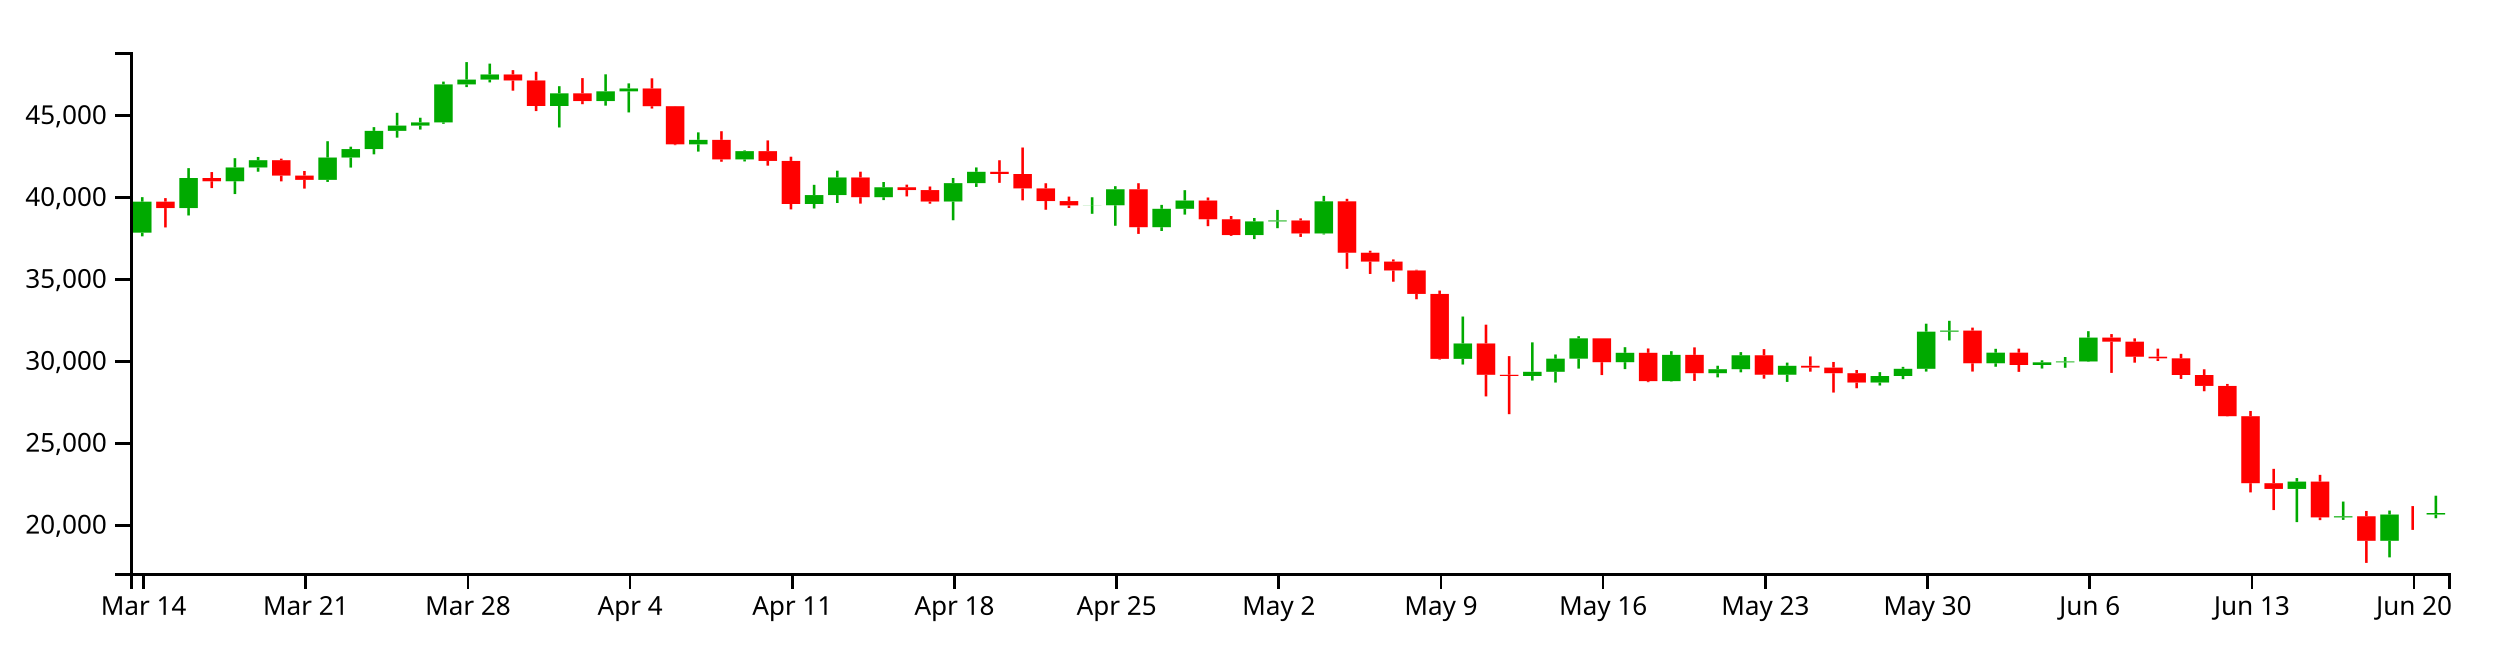
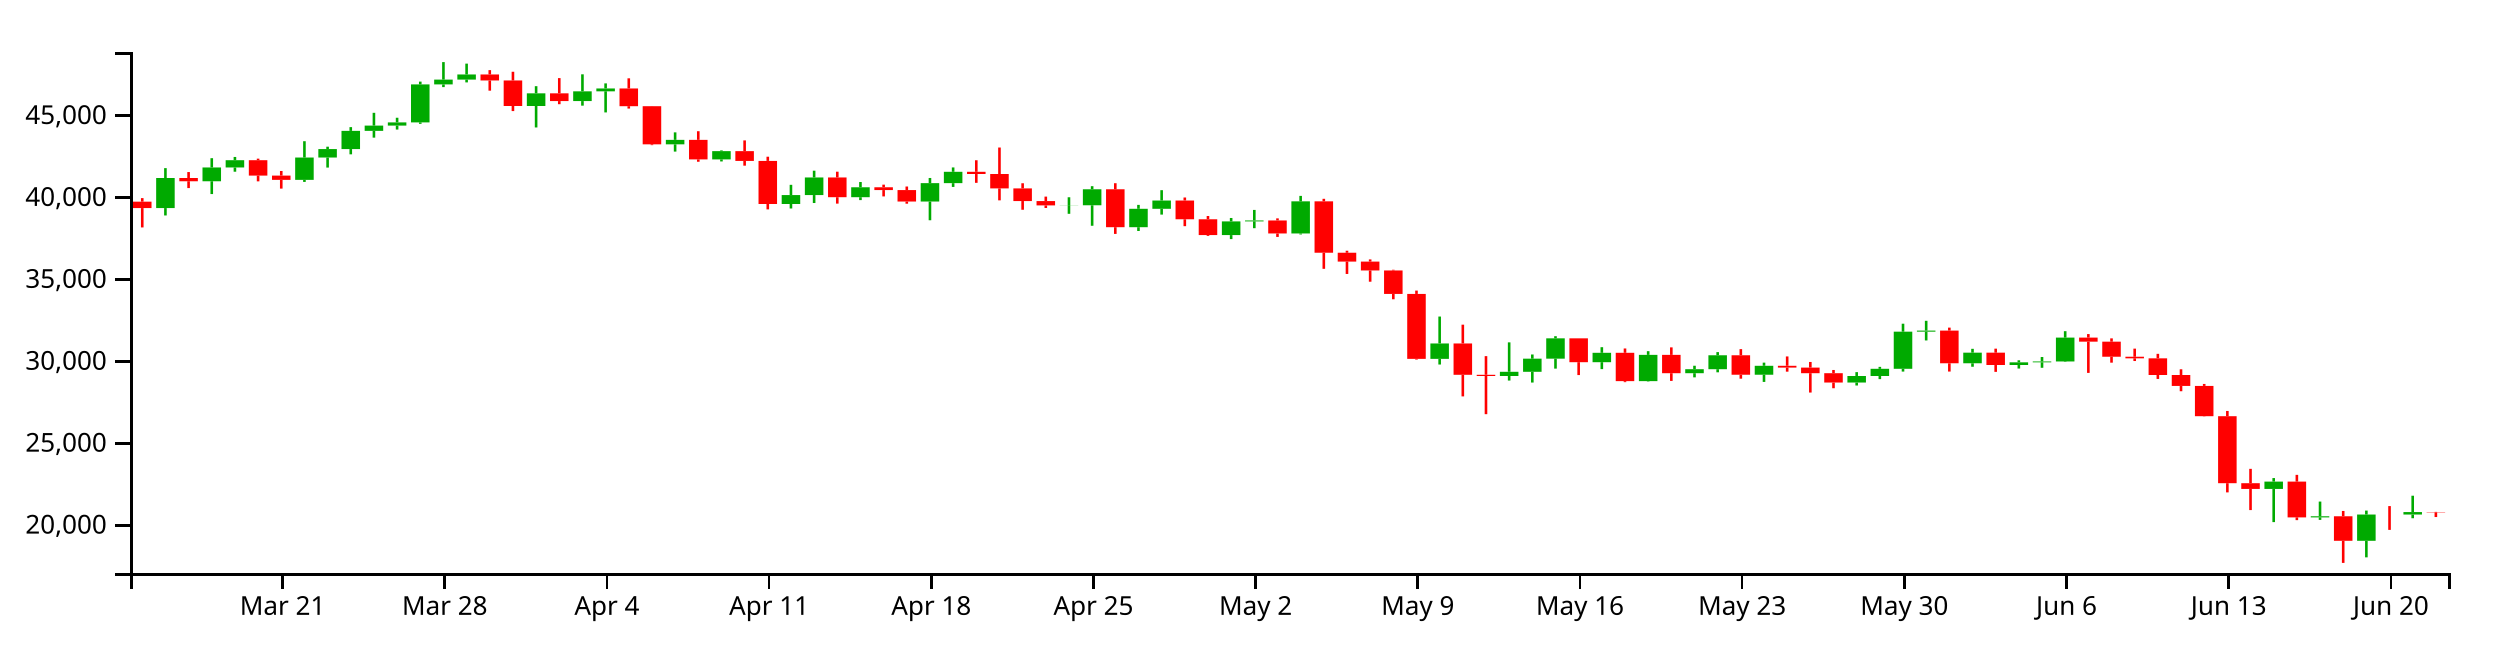
<svg xmlns="http://www.w3.org/2000/svg" version="1.1" width="960" height="250">
  <g transform="translate(50,20)">
    <style>.axis path,.axis line{fill:none;stroke:#000;shape-rendering:crispEdges;}path.candle{stroke:#000000;}path.candle.body{stroke-width:0;}path.candle.up{fill:#00AA00;stroke:#00AA00;}path.candle.down{fill:#FF0000;stroke:#FF0000;}</style>
    <g class="candlestick">
      <g class="data">
-         <path class="candle body up" d="M 1.068 69.353 l 7.117 0 L 8.185 57.437 l -7.117 0 L 1.068 69.353 M 18.86 59.897 l 7.117 0 L 25.978 48.362 l -7.117 0 L 18.86 59.897 M 36.653 49.595 l 7.117 0 L 43.77 44.313 l -7.117 0 L 36.653 49.595 M 45.55 44.313 l 7.117 0 L 52.667 41.522 l -7.117 0 L 45.55 44.313 M 72.239 49.064 l 7.117 0 L 79.356 40.497 l -7.117 0 L 72.239 49.064 M 81.136 40.497 l 7.117 0 L 88.253 37.234 l -7.117 0 L 81.136 40.497 M 90.032 37.234 l 7.117 0 L 97.149 30.259 l -7.117 0 L 90.032 37.234 M 98.928 30.259 l 7.117 0 L 106.046 28.235 l -7.117 0 L 98.928 30.259 M 107.825 28.235 l 7.117 0 L 114.942 26.989 l -7.117 0 L 107.825 28.235 M 116.721 26.989 l 7.117 0 L 123.838 12.415 l -7.117 0 L 116.721 26.989 M 125.618 12.415 l 7.117 0 L 132.735 10.563 l -7.117 0 L 125.618 12.415 M 134.514 10.563 l 7.117 0 L 141.631 8.596 l -7.117 0 L 134.514 10.563 M 161.204 20.703 l 7.117 0 L 168.321 15.839 l -7.117 0 L 161.204 20.703 M 178.996 18.812 l 7.117 0 L 186.114 15.06 l -7.117 0 L 178.996 18.812 M 187.893 15.06 l 7.117 0 L 195.01 13.971 l -7.117 0 L 187.893 15.06 M 214.582 35.424 l 7.117 0 L 221.699 33.702 l -7.117 0 L 214.582 35.424 M 232.375 41.202 l 7.117 0 L 239.492 38.044 l -7.117 0 L 232.375 41.202 M 259.064 58.324 l 7.117 0 L 266.182 54.898 l -7.117 0 L 259.064 58.324 M 267.961 54.898 l 7.117 0 L 275.078 48.149 l -7.117 0 L 267.961 54.898 M 285.754 55.732 l 7.117 0 L 292.871 51.898 l -7.117 0 L 285.754 55.732 M 312.443 57.395 l 7.117 0 L 319.56 50.33 l -7.117 0 L 312.443 57.395 M 321.339 50.33 l 7.117 0 L 328.457 45.976 l -7.117 0 L 321.339 50.33 M 365.822 58.883 l 7.117 0 L 372.939 58.829 l -7.117 0 L 365.822 58.883 M 374.718 58.829 l 7.117 0 L 381.835 52.689 l -7.117 0 L 374.718 58.829 M 392.511 67.244 l 7.117 0 L 399.628 60.178 l -7.117 0 L 392.511 67.244 M 401.407 60.178 l 7.117 0 L 408.525 56.993 l -7.117 0 L 401.407 60.178 M 428.097 70.275 l 7.117 0 L 435.214 65.006 l -7.117 0 L 428.097 70.275 M 436.993 65.006 l 7.117 0 L 444.11 64.648 l -7.117 0 L 436.993 65.006 M 454.786 69.657 l 7.117 0 L 461.903 57.32 l -7.117 0 L 454.786 69.657 M 508.165 117.815 l 7.117 0 L 515.282 111.883 l -7.117 0 L 508.165 117.815 M 534.854 124.386 l 7.117 0 L 541.971 122.767 l -7.117 0 L 534.854 124.386 M 543.75 122.767 l 7.117 0 L 550.868 117.736 l -7.117 0 L 543.75 122.767 M 552.647 117.736 l 7.117 0 L 559.764 109.921 l -7.117 0 L 552.647 117.736 M 570.44 119.074 l 7.117 0 L 577.557 115.483 l -7.117 0 L 570.44 119.074 M 588.233 126.364 l 7.117 0 L 595.35 116.273 l -7.117 0 L 588.233 126.364 M 606.026 123.308 l 7.117 0 L 613.143 121.773 l -7.117 0 L 606.026 123.308 M 614.922 121.773 l 7.117 0 L 622.039 116.432 l -7.117 0 L 614.922 121.773 M 632.715 123.886 l 7.117 0 L 639.832 120.455 l -7.117 0 L 632.715 123.886 M 668.301 126.902 l 7.117 0 L 675.418 124.376 l -7.117 0 L 668.301 126.902 M 677.197 124.376 l 7.117 0 L 684.314 121.628 l -7.117 0 L 677.197 124.376 M 686.094 121.628 l 7.117 0 L 693.211 107.371 l -7.117 0 L 686.094 121.628 M 694.99 107.371 l 7.117 0 L 702.107 106.951 l -7.117 0 L 694.99 107.371 M 712.783 119.503 l 7.117 0 L 719.9 115.434 l -7.117 0 L 712.783 119.503 M 730.576 120.168 l 7.117 0 L 737.693 119.137 l -7.117 0 L 730.576 120.168 M 739.472 119.137 l 7.117 0 L 746.589 118.79 l -7.117 0 L 739.472 119.137 M 748.369 118.79 l 7.117 0 L 755.486 109.643 l -7.117 0 L 748.369 118.79 M 828.437 167.753 l 7.117 0 L 835.554 164.939 l -7.117 0 L 828.437 167.753 M 846.23 178.673 l 7.117 0 L 853.347 178.244 l -7.117 0 L 846.23 178.673 M 864.022 187.668 l 7.117 0 L 871.14 177.582 l -7.117 0 L 864.022 187.668 M 881.815 177.583 l 7.117 0 L 888.932 176.987 l -7.117 0 L 881.815 177.583" />
-         <path class="candle body down" d="M 9.964 57.437 l 7.117 0 L 17.081 59.897 l -7.117 0 L 9.964 57.437 M 27.757 48.361 l 7.117 0 L 34.874 49.595 l -7.117 0 L 27.757 48.361 M 54.446 41.522 l 7.117 0 L 61.563 47.43 l -7.117 0 L 54.446 41.522 M 63.343 47.43 l 7.117 0 L 70.46 49.065 l -7.117 0 L 63.343 47.43 M 143.411 8.596 l 7.117 0 L 150.528 10.904 l -7.117 0 L 143.411 8.596 M 152.307 10.904 l 7.117 0 L 159.424 20.703 l -7.117 0 L 152.307 10.904 M 170.1 15.839 l 7.117 0 L 177.217 18.812 l -7.117 0 L 170.1 15.839 M 196.789 13.971 l 7.117 0 L 203.906 20.784 l -7.117 0 L 196.789 13.971 M 205.686 20.784 l 7.117 0 L 212.803 35.424 l -7.117 0 L 205.686 20.784 M 223.479 33.702 l 7.117 0 L 230.596 41.202 l -7.117 0 L 223.479 33.702 M 241.271 38.044 l 7.117 0 L 248.389 41.788 l -7.117 0 L 241.271 38.044 M 250.168 41.788 l 7.117 0 L 257.285 58.324 l -7.117 0 L 250.168 41.788 M 276.857 48.149 l 7.117 0 L 283.974 55.732 l -7.117 0 L 276.857 48.149 M 294.65 51.898 l 7.117 0 L 301.767 52.987 l -7.117 0 L 294.65 51.898 M 303.547 52.987 l 7.117 0 L 310.664 57.395 l -7.117 0 L 303.547 52.987 M 330.236 45.976 l 7.117 0 L 337.353 46.825 l -7.117 0 L 330.236 45.976 M 339.132 46.825 l 7.117 0 L 346.25 52.35 l -7.117 0 L 339.132 46.825 M 348.029 52.35 l 7.117 0 L 355.146 57.199 l -7.117 0 L 348.029 52.35 M 356.925 57.199 l 7.117 0 L 364.042 58.883 l -7.117 0 L 356.925 57.199 M 383.615 52.689 l 7.117 0 L 390.732 67.244 l -7.117 0 L 383.615 52.689 M 410.304 56.993 l 7.117 0 L 417.421 64.202 l -7.117 0 L 410.304 56.993 M 419.2 64.202 l 7.117 0 L 426.317 70.275 l -7.117 0 L 419.2 64.202 M 445.89 64.648 l 7.117 0 L 453.007 69.657 l -7.117 0 L 445.89 64.648 M 463.683 57.32 l 7.117 0 L 470.8 77.056 l -7.117 0 L 463.683 57.32 M 472.579 77.056 l 7.117 0 L 479.696 80.448 l -7.117 0 L 472.579 77.056 M 481.475 80.448 l 7.117 0 L 488.593 83.854 l -7.117 0 L 481.475 80.448 M 490.372 83.854 l 7.117 0 L 497.489 92.875 l -7.117 0 L 490.372 83.854 M 499.268 92.875 l 7.117 0 L 506.385 117.802 l -7.117 0 L 499.268 92.875 M 517.061 111.883 l 7.117 0 L 524.178 123.919 l -7.117 0 L 517.061 111.883 M 525.958 123.919 l 7.117 0 L 533.075 124.386 l -7.117 0 L 525.958 123.919 M 561.543 109.921 l 7.117 0 L 568.661 119.074 l -7.117 0 L 561.543 109.921 M 579.336 115.483 l 7.117 0 L 586.453 126.364 l -7.117 0 L 579.336 115.483 M 597.129 116.273 l 7.117 0 L 604.246 123.308 l -7.117 0 L 597.129 116.273 M 623.818 116.432 l 7.117 0 L 630.936 123.886 l -7.117 0 L 623.818 116.432 M 641.611 120.455 l 7.117 0 L 648.729 121.162 l -7.117 0 L 641.611 120.455 M 650.508 121.162 l 7.117 0 L 657.625 123.306 l -7.117 0 L 650.508 121.162 M 659.404 123.306 l 7.117 0 L 666.521 126.902 l -7.117 0 L 659.404 123.306 M 703.886 106.951 l 7.117 0 L 711.004 119.503 l -7.117 0 L 703.886 106.951 M 721.679 115.434 l 7.117 0 L 728.796 120.168 l -7.117 0 L 721.679 115.434 M 757.265 109.643 l 7.117 0 L 764.382 111.202 l -7.117 0 L 757.265 109.643 M 766.162 111.202 l 7.117 0 L 773.279 116.993 l -7.117 0 L 766.162 111.202 M 775.058 116.993 l 7.117 0 L 782.175 117.59 l -7.117 0 L 775.058 116.993 M 783.954 117.59 l 7.117 0 L 791.072 123.995 l -7.117 0 L 783.954 117.59 M 792.851 123.995 l 7.117 0 L 799.968 128.192 l -7.117 0 L 792.851 123.995 M 801.747 128.192 l 7.117 0 L 808.864 139.832 l -7.117 0 L 801.747 128.192 M 810.644 139.832 l 7.117 0 L 817.761 165.545 l -7.117 0 L 810.644 139.832 M 819.54 165.558 l 7.117 0 L 826.657 167.753 l -7.117 0 L 819.54 165.558 M 837.333 164.939 l 7.117 0 L 844.45 178.669 l -7.117 0 L 837.333 164.939 M 855.126 178.244 l 7.117 0 L 862.243 187.668 l -7.117 0 L 855.126 178.244 M 872.919 177.582 l 7.117 0 L 880.036 177.583 l -7.117 0 L 872.919 177.582" />
+         <path class="candle body up" d="M 9.964 59.897 l 7.117 0 L 17.081 48.362 l -7.117 0 L 9.964 59.897 M 27.757 49.595 l 7.117 0 L 34.874 44.313 l -7.117 0 L 27.757 49.595 M 36.653 44.313 l 7.117 0 L 43.77 41.522 l -7.117 0 L 36.653 44.313 M 63.343 49.064 l 7.117 0 L 70.46 40.497 l -7.117 0 L 63.343 49.064 M 72.239 40.497 l 7.117 0 L 79.356 37.234 l -7.117 0 L 72.239 40.497 M 81.136 37.234 l 7.117 0 L 88.253 30.259 l -7.117 0 L 81.136 37.234 M 90.032 30.259 l 7.117 0 L 97.149 28.235 l -7.117 0 L 90.032 30.259 M 98.928 28.235 l 7.117 0 L 106.046 26.989 l -7.117 0 L 98.928 28.235 M 107.825 26.989 l 7.117 0 L 114.942 12.415 l -7.117 0 L 107.825 26.989 M 116.721 12.415 l 7.117 0 L 123.838 10.563 l -7.117 0 L 116.721 12.415 M 125.618 10.563 l 7.117 0 L 132.735 8.596 l -7.117 0 L 125.618 10.563 M 152.307 20.703 l 7.117 0 L 159.424 15.839 l -7.117 0 L 152.307 20.703 M 170.1 18.812 l 7.117 0 L 177.217 15.06 l -7.117 0 L 170.1 18.812 M 178.996 15.06 l 7.117 0 L 186.114 13.971 l -7.117 0 L 178.996 15.06 M 205.686 35.424 l 7.117 0 L 212.803 33.702 l -7.117 0 L 205.686 35.424 M 223.479 41.202 l 7.117 0 L 230.596 38.044 l -7.117 0 L 223.479 41.202 M 250.168 58.324 l 7.117 0 L 257.285 54.898 l -7.117 0 L 250.168 58.324 M 259.064 54.898 l 7.117 0 L 266.182 48.149 l -7.117 0 L 259.064 54.898 M 276.857 55.732 l 7.117 0 L 283.974 51.898 l -7.117 0 L 276.857 55.732 M 303.547 57.395 l 7.117 0 L 310.664 50.33 l -7.117 0 L 303.547 57.395 M 312.443 50.33 l 7.117 0 L 319.56 45.976 l -7.117 0 L 312.443 50.33 M 356.925 58.883 l 7.117 0 L 364.042 58.829 l -7.117 0 L 356.925 58.883 M 365.822 58.829 l 7.117 0 L 372.939 52.689 l -7.117 0 L 365.822 58.829 M 383.615 67.244 l 7.117 0 L 390.732 60.178 l -7.117 0 L 383.615 67.244 M 392.511 60.178 l 7.117 0 L 399.628 56.993 l -7.117 0 L 392.511 60.178 M 419.2 70.275 l 7.117 0 L 426.317 65.006 l -7.117 0 L 419.2 70.275 M 428.097 65.006 l 7.117 0 L 435.214 64.648 l -7.117 0 L 428.097 65.006 M 445.89 69.657 l 7.117 0 L 453.007 57.32 l -7.117 0 L 445.89 69.657 M 499.268 117.815 l 7.117 0 L 506.385 111.883 l -7.117 0 L 499.268 117.815 M 525.958 124.386 l 7.117 0 L 533.075 122.767 l -7.117 0 L 525.958 124.386 M 534.854 122.767 l 7.117 0 L 541.971 117.736 l -7.117 0 L 534.854 122.767 M 543.75 117.736 l 7.117 0 L 550.868 109.921 l -7.117 0 L 543.75 117.736 M 561.543 119.074 l 7.117 0 L 568.661 115.483 l -7.117 0 L 561.543 119.074 M 579.336 126.364 l 7.117 0 L 586.453 116.273 l -7.117 0 L 579.336 126.364 M 597.129 123.308 l 7.117 0 L 604.246 121.773 l -7.117 0 L 597.129 123.308 M 606.026 121.773 l 7.117 0 L 613.143 116.432 l -7.117 0 L 606.026 121.773 M 623.818 123.886 l 7.117 0 L 630.936 120.455 l -7.117 0 L 623.818 123.886 M 659.404 126.902 l 7.117 0 L 666.521 124.376 l -7.117 0 L 659.404 126.902 M 668.301 124.376 l 7.117 0 L 675.418 121.628 l -7.117 0 L 668.301 124.376 M 677.197 121.628 l 7.117 0 L 684.314 107.371 l -7.117 0 L 677.197 121.628 M 686.094 107.371 l 7.117 0 L 693.211 106.951 l -7.117 0 L 686.094 107.371 M 703.886 119.503 l 7.117 0 L 711.004 115.434 l -7.117 0 L 703.886 119.503 M 721.679 120.168 l 7.117 0 L 728.796 119.137 l -7.117 0 L 721.679 120.168 M 730.576 119.137 l 7.117 0 L 737.693 118.79 l -7.117 0 L 730.576 119.137 M 739.472 118.79 l 7.117 0 L 746.589 109.643 l -7.117 0 L 739.472 118.79 M 819.54 167.753 l 7.117 0 L 826.657 164.939 l -7.117 0 L 819.54 167.753 M 837.333 178.673 l 7.117 0 L 844.45 178.244 l -7.117 0 L 837.333 178.673 M 855.126 187.668 l 7.117 0 L 862.243 177.582 l -7.117 0 L 855.126 187.668 M 872.919 177.583 l 7.117 0 L 880.036 176.642 l -7.117 0 L 872.919 177.583" />
+         <path class="candle body down" d="M 1.068 57.437 l 7.117 0 L 8.185 59.897 l -7.117 0 L 1.068 57.437 M 18.86 48.361 l 7.117 0 L 25.978 49.595 l -7.117 0 L 18.86 48.361 M 45.55 41.522 l 7.117 0 L 52.667 47.43 l -7.117 0 L 45.55 41.522 M 54.446 47.43 l 7.117 0 L 61.563 49.065 l -7.117 0 L 54.446 47.43 M 134.514 8.596 l 7.117 0 L 141.631 10.904 l -7.117 0 L 134.514 8.596 M 143.411 10.904 l 7.117 0 L 150.528 20.703 l -7.117 0 L 143.411 10.904 M 161.204 15.839 l 7.117 0 L 168.321 18.812 l -7.117 0 L 161.204 15.839 M 187.893 13.971 l 7.117 0 L 195.01 20.784 l -7.117 0 L 187.893 13.971 M 196.789 20.784 l 7.117 0 L 203.906 35.424 l -7.117 0 L 196.789 20.784 M 214.582 33.702 l 7.117 0 L 221.699 41.202 l -7.117 0 L 214.582 33.702 M 232.375 38.044 l 7.117 0 L 239.492 41.788 l -7.117 0 L 232.375 38.044 M 241.271 41.788 l 7.117 0 L 248.389 58.324 l -7.117 0 L 241.271 41.788 M 267.961 48.149 l 7.117 0 L 275.078 55.732 l -7.117 0 L 267.961 48.149 M 285.754 51.898 l 7.117 0 L 292.871 52.987 l -7.117 0 L 285.754 51.898 M 294.65 52.987 l 7.117 0 L 301.767 57.395 l -7.117 0 L 294.65 52.987 M 321.339 45.976 l 7.117 0 L 328.457 46.825 l -7.117 0 L 321.339 45.976 M 330.236 46.825 l 7.117 0 L 337.353 52.35 l -7.117 0 L 330.236 46.825 M 339.132 52.35 l 7.117 0 L 346.25 57.199 l -7.117 0 L 339.132 52.35 M 348.029 57.199 l 7.117 0 L 355.146 58.883 l -7.117 0 L 348.029 57.199 M 374.718 52.689 l 7.117 0 L 381.835 67.244 l -7.117 0 L 374.718 52.689 M 401.407 56.993 l 7.117 0 L 408.525 64.202 l -7.117 0 L 401.407 56.993 M 410.304 64.202 l 7.117 0 L 417.421 70.275 l -7.117 0 L 410.304 64.202 M 436.993 64.648 l 7.117 0 L 444.11 69.657 l -7.117 0 L 436.993 64.648 M 454.786 57.32 l 7.117 0 L 461.903 77.056 l -7.117 0 L 454.786 57.32 M 463.683 77.056 l 7.117 0 L 470.8 80.448 l -7.117 0 L 463.683 77.056 M 472.579 80.448 l 7.117 0 L 479.696 83.854 l -7.117 0 L 472.579 80.448 M 481.475 83.854 l 7.117 0 L 488.593 92.875 l -7.117 0 L 481.475 83.854 M 490.372 92.875 l 7.117 0 L 497.489 117.802 l -7.117 0 L 490.372 92.875 M 508.165 111.883 l 7.117 0 L 515.282 123.919 l -7.117 0 L 508.165 111.883 M 517.061 123.919 l 7.117 0 L 524.178 124.386 l -7.117 0 L 517.061 123.919 M 552.647 109.921 l 7.117 0 L 559.764 119.074 l -7.117 0 L 552.647 109.921 M 570.44 115.483 l 7.117 0 L 577.557 126.364 l -7.117 0 L 570.44 115.483 M 588.233 116.273 l 7.117 0 L 595.35 123.308 l -7.117 0 L 588.233 116.273 M 614.922 116.432 l 7.117 0 L 622.039 123.886 l -7.117 0 L 614.922 116.432 M 632.715 120.455 l 7.117 0 L 639.832 121.162 l -7.117 0 L 632.715 120.455 M 641.611 121.162 l 7.117 0 L 648.729 123.306 l -7.117 0 L 641.611 121.162 M 650.508 123.306 l 7.117 0 L 657.625 126.902 l -7.117 0 L 650.508 123.306 M 694.99 106.951 l 7.117 0 L 702.107 119.503 l -7.117 0 L 694.99 106.951 M 712.783 115.434 l 7.117 0 L 719.9 120.168 l -7.117 0 L 712.783 115.434 M 748.369 109.643 l 7.117 0 L 755.486 111.202 l -7.117 0 L 748.369 109.643 M 757.265 111.202 l 7.117 0 L 764.382 116.993 l -7.117 0 L 757.265 111.202 M 766.162 116.993 l 7.117 0 L 773.279 117.59 l -7.117 0 L 766.162 116.993 M 775.058 117.59 l 7.117 0 L 782.175 123.995 l -7.117 0 L 775.058 117.59 M 783.954 123.995 l 7.117 0 L 791.072 128.192 l -7.117 0 L 783.954 123.995 M 792.851 128.192 l 7.117 0 L 799.968 139.832 l -7.117 0 L 792.851 128.192 M 801.747 139.832 l 7.117 0 L 808.864 165.545 l -7.117 0 L 801.747 139.832 M 810.644 165.558 l 7.117 0 L 817.761 167.753 l -7.117 0 L 810.644 165.558 M 828.437 164.939 l 7.117 0 L 835.554 178.669 l -7.117 0 L 828.437 164.939 M 846.23 178.244 l 7.117 0 L 853.347 187.668 l -7.117 0 L 846.23 178.244 M 864.022 177.582 l 7.117 0 L 871.14 177.583 l -7.117 0 L 864.022 177.582 M 881.815 176.642 l 7.117 0 L 888.932 176.773 l -7.117 0 L 881.815 176.642" />
        <path class="candle body equal" />
-         <path class="candle wick up" d="M 4.626 55.703 L 4.626 57.437 M 4.626 69.353 L 4.626 70.752 M 22.419 44.562 L 22.419 48.362 M 22.419 59.897 L 22.419 62.74 M 40.212 40.743 L 40.212 44.313 M 40.212 49.595 L 40.212 54.52 M 49.108 40.271 L 49.108 41.522 M 49.108 44.313 L 49.108 45.938 M 75.798 34.225 L 75.798 40.497 M 75.798 49.064 L 75.798 49.862 M 84.694 36.333 L 84.694 37.234 M 84.694 40.497 L 84.694 44.351 M 93.591 28.816 L 93.591 30.259 M 93.591 37.234 L 93.591 39.262 M 102.487 23.322 L 102.487 28.235 M 102.487 30.259 L 102.487 32.854 M 111.383 25.216 L 111.383 26.989 M 111.383 28.235 L 111.383 29.752 M 120.28 11.338 L 120.28 12.415 M 120.28 26.989 L 120.28 27.554 M 129.176 3.846 L 129.176 10.563 M 129.176 12.415 L 129.176 13.448 M 138.073 4.434 L 138.073 8.596 M 138.073 10.563 L 138.073 11.641 M 164.762 13.093 L 164.762 15.839 M 164.762 20.703 L 164.762 28.947 M 182.555 8.538 L 182.555 15.06 M 182.555 18.812 L 182.555 20.574 M 191.451 12.019 L 191.451 13.971 M 191.451 15.06 L 191.451 23.172 M 218.141 30.828 L 218.141 33.702 M 218.141 35.424 L 218.141 38.212 M 235.934 37.755 L 235.934 38.044 M 235.934 41.202 L 235.934 41.998 M 262.623 50.972 L 262.623 54.898 M 262.623 58.324 L 262.623 60.059 M 271.519 45.547 L 271.519 48.149 M 271.519 54.898 L 271.519 57.958 M 289.312 49.894 L 289.312 51.898 M 289.312 55.732 L 289.312 56.84 M 316.002 48.344 L 316.002 50.33 M 316.002 57.395 L 316.002 64.577 M 324.898 44.297 L 324.898 45.976 M 324.898 50.33 L 324.898 51.778 M 369.38 55.747 L 369.38 58.829 M 369.38 58.883 L 369.38 62.104 M 378.277 51.495 L 378.277 52.689 M 378.277 58.829 L 378.277 66.694 M 396.07 58.675 L 396.07 60.178 M 396.07 67.244 L 396.07 68.699 M 404.966 53.026 L 404.966 56.993 M 404.966 60.178 L 404.966 62.407 M 431.655 63.706 L 431.655 65.006 M 431.655 70.275 L 431.655 71.813 M 440.552 60.608 L 440.552 64.648 M 440.552 65.006 L 440.552 67.625 M 458.345 55.22 L 458.345 57.32 M 458.345 69.657 L 458.345 70.028 M 511.723 101.553 L 511.723 111.883 M 511.723 117.815 L 511.723 119.978 M 538.413 111.466 L 538.413 122.767 M 538.413 124.386 L 538.413 126.135 M 547.309 116.122 L 547.309 117.736 M 547.309 122.767 L 547.309 126.901 M 556.206 109.097 L 556.206 109.921 M 556.206 117.736 L 556.206 121.553 M 573.998 113.322 L 573.998 115.483 M 573.998 119.074 L 573.998 121.739 M 591.791 114.852 L 591.791 116.273 M 591.791 126.364 L 591.791 126.514 M 609.584 120.445 L 609.584 121.773 M 609.584 123.308 L 609.584 124.905 M 618.481 115.212 L 618.481 116.432 M 618.481 121.773 L 618.481 122.968 M 636.273 119.251 L 636.273 120.455 M 636.273 123.886 L 636.273 126.655 M 671.859 122.899 L 671.859 124.376 M 671.859 126.902 L 671.859 128.033 M 680.756 120.875 L 680.756 121.628 M 680.756 124.376 L 680.756 125.584 M 689.652 104.303 L 689.652 107.371 M 689.652 121.628 L 689.652 122.688 M 698.549 103.189 L 698.549 106.951 M 698.549 107.371 L 698.549 110.732 M 716.341 113.947 L 716.341 115.434 M 716.341 119.503 L 716.341 120.832 M 734.134 118.352 L 734.134 119.137 M 734.134 120.168 L 734.134 121.522 M 743.031 117.093 L 743.031 118.79 M 743.031 119.137 L 743.031 121.23 M 751.927 107.174 L 751.927 109.643 M 751.927 118.79 L 751.927 118.972 M 831.995 163.578 L 831.995 164.939 M 831.995 167.753 L 831.995 180.491 M 849.788 172.603 L 849.788 178.244 M 849.788 178.673 L 849.788 179.642 M 867.581 176.06 L 867.581 177.582 M 867.581 187.668 L 867.581 194.025 M 885.374 170.354 L 885.374 176.987 M 885.374 177.583 L 885.374 179.002" style="stroke-width: 1px;" />
-         <path class="candle wick down" d="M 13.523 56.077 L 13.523 57.437 M 13.523 59.897 L 13.523 67.334 M 31.315 46.066 L 31.315 48.361 M 31.315 49.595 L 31.315 52.224 M 58.005 40.924 L 58.005 41.522 M 58.005 47.43 L 58.005 49.639 M 66.901 45.655 L 66.901 47.43 M 66.901 49.065 L 66.901 52.426 M 146.969 6.926 L 146.969 8.596 M 146.969 10.904 L 146.969 14.821 M 155.866 7.557 L 155.866 10.904 M 155.866 20.703 L 155.866 22.656 M 173.659 9.992 L 173.659 15.839 M 173.659 18.812 L 173.659 20.013 M 200.348 10.073 L 200.348 13.971 M 200.348 20.784 L 200.348 21.688 M 209.244 20.723 L 209.244 20.784 M 209.244 35.424 L 209.244 35.735 M 227.037 30.39 L 227.037 33.702 M 227.037 41.202 L 227.037 42.113 M 244.83 33.915 L 244.83 38.044 M 244.83 41.788 L 244.83 43.618 M 253.727 40.179 L 253.727 41.788 M 253.727 58.324 L 253.727 60.403 M 280.416 45.933 L 280.416 48.149 M 280.416 55.732 L 280.416 58.189 M 298.209 50.907 L 298.209 51.898 M 298.209 52.987 L 298.209 55.423 M 307.105 51.622 L 307.105 52.987 M 307.105 57.395 L 307.105 58.225 M 333.794 41.536 L 333.794 45.976 M 333.794 46.825 L 333.794 50.211 M 342.691 36.647 L 342.691 46.825 M 342.691 52.35 L 342.691 56.936 M 351.587 50.368 L 351.587 52.35 M 351.587 57.199 L 351.587 60.548 M 360.484 55.496 L 360.484 57.199 M 360.484 58.883 L 360.484 59.868 M 387.173 50.354 L 387.173 52.689 M 387.173 67.244 L 387.173 69.825 M 413.862 55.84 L 413.862 56.993 M 413.862 64.202 L 413.862 66.851 M 422.759 62.948 L 422.759 64.202 M 422.759 70.275 L 422.759 70.606 M 449.448 63.853 L 449.448 64.648 M 449.448 69.657 L 449.448 70.986 M 467.241 56.342 L 467.241 57.32 M 467.241 77.056 L 467.241 83.228 M 476.138 76.284 L 476.138 77.056 M 476.138 80.448 L 476.138 85.203 M 485.034 79.614 L 485.034 80.448 M 485.034 83.854 L 485.034 88.178 M 493.93 83.591 L 493.93 83.854 M 493.93 92.875 L 493.93 94.917 M 502.827 91.587 L 502.827 92.875 M 502.827 117.802 L 502.827 118.072 M 520.62 104.676 L 520.62 111.883 M 520.62 123.919 L 520.62 132.217 M 529.516 116.753 L 529.516 123.919 M 529.516 124.386 L 529.516 139.043 M 565.102 109.921 L 565.102 109.921 M 565.102 119.074 L 565.102 124.025 M 582.895 113.815 L 582.895 115.483 M 582.895 126.364 L 582.895 126.747 M 600.688 113.391 L 600.688 116.273 M 600.688 123.308 L 600.688 126.271 M 627.377 114.063 L 627.377 116.432 M 627.377 123.886 L 627.377 125.414 M 645.17 116.874 L 645.17 120.455 M 645.17 121.162 L 645.17 122.722 M 654.066 118.995 L 654.066 121.162 M 654.066 123.306 L 654.066 130.741 M 662.963 122.071 L 662.963 123.306 M 662.963 126.902 L 662.963 129.084 M 707.445 105.806 L 707.445 106.951 M 707.445 119.503 L 707.445 122.679 M 725.238 113.884 L 725.238 115.434 M 725.238 120.168 L 725.238 122.796 M 760.824 108.281 L 760.824 109.643 M 760.824 111.202 L 760.824 123.195 M 769.72 109.932 L 769.72 111.202 M 769.72 116.993 L 769.72 119.264 M 778.617 113.878 L 778.617 116.993 M 778.617 117.59 L 778.617 118.633 M 787.513 115.873 L 787.513 117.59 M 787.513 123.995 L 787.513 125.517 M 796.409 121.802 L 796.409 123.995 M 796.409 128.192 L 796.409 130.235 M 805.306 127.436 L 805.306 128.192 M 805.306 139.832 L 805.306 139.923 M 814.202 137.81 L 814.202 139.832 M 814.202 165.545 L 814.202 169.078 M 823.099 160.037 L 823.099 165.558 M 823.099 167.753 L 823.099 175.871 M 840.892 162.347 L 840.892 164.939 M 840.892 178.669 L 840.892 179.734 M 858.685 176.21 L 858.685 178.244 M 858.685 187.668 L 858.685 196.154 M 876.477 174.336 L 876.477 177.582 M 876.477 177.583 L 876.477 183.477" style="stroke-width: 1px;" />
+         <path class="candle wick up" d="M 13.523 44.562 L 13.523 48.362 M 13.523 59.897 L 13.523 62.74 M 31.315 40.743 L 31.315 44.313 M 31.315 49.595 L 31.315 54.52 M 40.212 40.271 L 40.212 41.522 M 40.212 44.313 L 40.212 45.938 M 66.901 34.225 L 66.901 40.497 M 66.901 49.064 L 66.901 49.862 M 75.798 36.333 L 75.798 37.234 M 75.798 40.497 L 75.798 44.351 M 84.694 28.816 L 84.694 30.259 M 84.694 37.234 L 84.694 39.262 M 93.591 23.322 L 93.591 28.235 M 93.591 30.259 L 93.591 32.854 M 102.487 25.216 L 102.487 26.989 M 102.487 28.235 L 102.487 29.752 M 111.383 11.338 L 111.383 12.415 M 111.383 26.989 L 111.383 27.554 M 120.28 3.846 L 120.28 10.563 M 120.28 12.415 L 120.28 13.448 M 129.176 4.434 L 129.176 8.596 M 129.176 10.563 L 129.176 11.641 M 155.866 13.093 L 155.866 15.839 M 155.866 20.703 L 155.866 28.947 M 173.659 8.538 L 173.659 15.06 M 173.659 18.812 L 173.659 20.574 M 182.555 12.019 L 182.555 13.971 M 182.555 15.06 L 182.555 23.172 M 209.244 30.828 L 209.244 33.702 M 209.244 35.424 L 209.244 38.212 M 227.037 37.755 L 227.037 38.044 M 227.037 41.202 L 227.037 41.998 M 253.727 50.972 L 253.727 54.898 M 253.727 58.324 L 253.727 60.059 M 262.623 45.547 L 262.623 48.149 M 262.623 54.898 L 262.623 57.958 M 280.416 49.894 L 280.416 51.898 M 280.416 55.732 L 280.416 56.84 M 307.105 48.344 L 307.105 50.33 M 307.105 57.395 L 307.105 64.577 M 316.002 44.297 L 316.002 45.976 M 316.002 50.33 L 316.002 51.778 M 360.484 55.747 L 360.484 58.829 M 360.484 58.883 L 360.484 62.104 M 369.38 51.495 L 369.38 52.689 M 369.38 58.829 L 369.38 66.694 M 387.173 58.675 L 387.173 60.178 M 387.173 67.244 L 387.173 68.699 M 396.07 53.026 L 396.07 56.993 M 396.07 60.178 L 396.07 62.407 M 422.759 63.706 L 422.759 65.006 M 422.759 70.275 L 422.759 71.813 M 431.655 60.608 L 431.655 64.648 M 431.655 65.006 L 431.655 67.625 M 449.448 55.22 L 449.448 57.32 M 449.448 69.657 L 449.448 70.028 M 502.827 101.553 L 502.827 111.883 M 502.827 117.815 L 502.827 119.978 M 529.516 111.466 L 529.516 122.767 M 529.516 124.386 L 529.516 126.135 M 538.413 116.122 L 538.413 117.736 M 538.413 122.767 L 538.413 126.901 M 547.309 109.097 L 547.309 109.921 M 547.309 117.736 L 547.309 121.553 M 565.102 113.322 L 565.102 115.483 M 565.102 119.074 L 565.102 121.739 M 582.895 114.852 L 582.895 116.273 M 582.895 126.364 L 582.895 126.514 M 600.688 120.445 L 600.688 121.773 M 600.688 123.308 L 600.688 124.905 M 609.584 115.212 L 609.584 116.432 M 609.584 121.773 L 609.584 122.968 M 627.377 119.251 L 627.377 120.455 M 627.377 123.886 L 627.377 126.655 M 662.963 122.899 L 662.963 124.376 M 662.963 126.902 L 662.963 128.033 M 671.859 120.875 L 671.859 121.628 M 671.859 124.376 L 671.859 125.584 M 680.756 104.303 L 680.756 107.371 M 680.756 121.628 L 680.756 122.688 M 689.652 103.189 L 689.652 106.951 M 689.652 107.371 L 689.652 110.732 M 707.445 113.947 L 707.445 115.434 M 707.445 119.503 L 707.445 120.832 M 725.238 118.352 L 725.238 119.137 M 725.238 120.168 L 725.238 121.522 M 734.134 117.093 L 734.134 118.79 M 734.134 119.137 L 734.134 121.23 M 743.031 107.174 L 743.031 109.643 M 743.031 118.79 L 743.031 118.972 M 823.099 163.578 L 823.099 164.939 M 823.099 167.753 L 823.099 180.491 M 840.892 172.603 L 840.892 178.244 M 840.892 178.673 L 840.892 179.642 M 858.685 176.06 L 858.685 177.582 M 858.685 187.668 L 858.685 194.025 M 876.477 170.354 L 876.477 176.642 M 876.477 177.583 L 876.477 179.002" style="stroke-width: 1px;" />
+         <path class="candle wick down" d="M 4.626 56.077 L 4.626 57.437 M 4.626 59.897 L 4.626 67.334 M 22.419 46.066 L 22.419 48.361 M 22.419 49.595 L 22.419 52.224 M 49.108 40.924 L 49.108 41.522 M 49.108 47.43 L 49.108 49.639 M 58.005 45.655 L 58.005 47.43 M 58.005 49.065 L 58.005 52.426 M 138.073 6.926 L 138.073 8.596 M 138.073 10.904 L 138.073 14.821 M 146.969 7.557 L 146.969 10.904 M 146.969 20.703 L 146.969 22.656 M 164.762 9.992 L 164.762 15.839 M 164.762 18.812 L 164.762 20.013 M 191.451 10.073 L 191.451 13.971 M 191.451 20.784 L 191.451 21.688 M 200.348 20.723 L 200.348 20.784 M 200.348 35.424 L 200.348 35.735 M 218.141 30.39 L 218.141 33.702 M 218.141 41.202 L 218.141 42.113 M 235.934 33.915 L 235.934 38.044 M 235.934 41.788 L 235.934 43.618 M 244.83 40.179 L 244.83 41.788 M 244.83 58.324 L 244.83 60.403 M 271.519 45.933 L 271.519 48.149 M 271.519 55.732 L 271.519 58.189 M 289.312 50.907 L 289.312 51.898 M 289.312 52.987 L 289.312 55.423 M 298.209 51.622 L 298.209 52.987 M 298.209 57.395 L 298.209 58.225 M 324.898 41.536 L 324.898 45.976 M 324.898 46.825 L 324.898 50.211 M 333.794 36.647 L 333.794 46.825 M 333.794 52.35 L 333.794 56.936 M 342.691 50.368 L 342.691 52.35 M 342.691 57.199 L 342.691 60.548 M 351.587 55.496 L 351.587 57.199 M 351.587 58.883 L 351.587 59.868 M 378.277 50.354 L 378.277 52.689 M 378.277 67.244 L 378.277 69.825 M 404.966 55.84 L 404.966 56.993 M 404.966 64.202 L 404.966 66.851 M 413.862 62.948 L 413.862 64.202 M 413.862 70.275 L 413.862 70.606 M 440.552 63.853 L 440.552 64.648 M 440.552 69.657 L 440.552 70.986 M 458.345 56.342 L 458.345 57.32 M 458.345 77.056 L 458.345 83.228 M 467.241 76.284 L 467.241 77.056 M 467.241 80.448 L 467.241 85.203 M 476.138 79.614 L 476.138 80.448 M 476.138 83.854 L 476.138 88.178 M 485.034 83.591 L 485.034 83.854 M 485.034 92.875 L 485.034 94.917 M 493.93 91.587 L 493.93 92.875 M 493.93 117.802 L 493.93 118.072 M 511.723 104.676 L 511.723 111.883 M 511.723 123.919 L 511.723 132.217 M 520.62 116.753 L 520.62 123.919 M 520.62 124.386 L 520.62 139.043 M 556.206 109.921 L 556.206 109.921 M 556.206 119.074 L 556.206 124.025 M 573.998 113.815 L 573.998 115.483 M 573.998 126.364 L 573.998 126.747 M 591.791 113.391 L 591.791 116.273 M 591.791 123.308 L 591.791 126.271 M 618.481 114.063 L 618.481 116.432 M 618.481 123.886 L 618.481 125.414 M 636.273 116.874 L 636.273 120.455 M 636.273 121.162 L 636.273 122.722 M 645.17 118.995 L 645.17 121.162 M 645.17 123.306 L 645.17 130.741 M 654.066 122.071 L 654.066 123.306 M 654.066 126.902 L 654.066 129.084 M 698.549 105.806 L 698.549 106.951 M 698.549 119.503 L 698.549 122.679 M 716.341 113.884 L 716.341 115.434 M 716.341 120.168 L 716.341 122.796 M 751.927 108.281 L 751.927 109.643 M 751.927 111.202 L 751.927 123.195 M 760.824 109.932 L 760.824 111.202 M 760.824 116.993 L 760.824 119.264 M 769.72 113.878 L 769.72 116.993 M 769.72 117.59 L 769.72 118.633 M 778.617 115.873 L 778.617 117.59 M 778.617 123.995 L 778.617 125.517 M 787.513 121.802 L 787.513 123.995 M 787.513 128.192 L 787.513 130.235 M 796.409 127.436 L 796.409 128.192 M 796.409 139.832 L 796.409 139.923 M 805.306 137.81 L 805.306 139.832 M 805.306 165.545 L 805.306 169.078 M 814.202 160.037 L 814.202 165.558 M 814.202 167.753 L 814.202 175.871 M 831.995 162.347 L 831.995 164.939 M 831.995 178.669 L 831.995 179.734 M 849.788 176.21 L 849.788 178.244 M 849.788 187.668 L 849.788 196.154 M 867.581 174.336 L 867.581 177.582 M 867.581 177.583 L 867.581 183.477 M 885.374 176.565 L 885.374 176.642 M 885.374 176.773 L 885.374 178.542" style="stroke-width: 1px;" />
        <path class="candle wick equal" style="stroke-width: 1px;" />
      </g>
    </g>
    <g class="x axis" transform="translate(0,200)" fill="none" font-size="10" font-family="sans-serif" text-anchor="middle">
      <path class="domain" stroke="#000" d="M0.5,6V0.5H890.5V6" />
-       <g class="tick" opacity="1" transform="translate(4.62615,0)">
-         <line stroke="#000" y2="6" x1="0.5" x2="0.5" />
-         <text fill="#000" y="9" x="0.5" dy="0.71em">Mar 14</text>
-       </g>
-       <g class="tick" opacity="1" transform="translate(66.90124,0)">
+       <g class="tick" opacity="1" transform="translate(58.0048,0)">
        <line stroke="#000" y2="6" x1="0.5" x2="0.5" />
        <text fill="#000" y="9" x="0.5" dy="0.71em">Mar 21</text>
      </g>
-       <g class="tick" opacity="1" transform="translate(129.1763,0)">
+       <g class="tick" opacity="1" transform="translate(120.2799,0)">
        <line stroke="#000" y2="6" x1="0.5" x2="0.5" />
        <text fill="#000" y="9" x="0.5" dy="0.71em">Mar 28</text>
      </g>
-       <g class="tick" opacity="1" transform="translate(191.4514,0)">
+       <g class="tick" opacity="1" transform="translate(182.555,0)">
        <line stroke="#000" y2="6" x1="0.5" x2="0.5" />
        <text fill="#000" y="9" x="0.5" dy="0.71em">Apr  4</text>
      </g>
-       <g class="tick" opacity="1" transform="translate(253.7265,0)">
+       <g class="tick" opacity="1" transform="translate(244.8301,0)">
        <line stroke="#000" y2="6" x1="0.5" x2="0.5" />
        <text fill="#000" y="9" x="0.5" dy="0.71em">Apr 11</text>
      </g>
-       <g class="tick" opacity="1" transform="translate(316.0016,0)">
+       <g class="tick" opacity="1" transform="translate(307.1052,0)">
        <line stroke="#000" y2="6" x1="0.5" x2="0.5" />
        <text fill="#000" y="9" x="0.5" dy="0.71em">Apr 18</text>
      </g>
-       <g class="tick" opacity="1" transform="translate(378.2767,0)">
+       <g class="tick" opacity="1" transform="translate(369.3802,0)">
        <line stroke="#000" y2="6" x1="0.5" x2="0.5" />
        <text fill="#000" y="9" x="0.5" dy="0.71em">Apr 25</text>
      </g>
-       <g class="tick" opacity="1" transform="translate(440.5518,0)">
+       <g class="tick" opacity="1" transform="translate(431.6553,0)">
        <line stroke="#000" y2="6" x1="0.5" x2="0.5" />
        <text fill="#000" y="9" x="0.5" dy="0.71em">May  2</text>
      </g>
-       <g class="tick" opacity="1" transform="translate(502.8269,0)">
+       <g class="tick" opacity="1" transform="translate(493.9304,0)">
        <line stroke="#000" y2="6" x1="0.5" x2="0.5" />
        <text fill="#000" y="9" x="0.5" dy="0.71em">May  9</text>
      </g>
-       <g class="tick" opacity="1" transform="translate(565.102,0)">
+       <g class="tick" opacity="1" transform="translate(556.2055,0)">
        <line stroke="#000" y2="6" x1="0.5" x2="0.5" />
        <text fill="#000" y="9" x="0.5" dy="0.71em">May 16</text>
      </g>
-       <g class="tick" opacity="1" transform="translate(627.377,0)">
+       <g class="tick" opacity="1" transform="translate(618.4806,0)">
        <line stroke="#000" y2="6" x1="0.5" x2="0.5" />
        <text fill="#000" y="9" x="0.5" dy="0.71em">May 23</text>
      </g>
-       <g class="tick" opacity="1" transform="translate(689.6521,0)">
+       <g class="tick" opacity="1" transform="translate(680.7557,0)">
        <line stroke="#000" y2="6" x1="0.5" x2="0.5" />
        <text fill="#000" y="9" x="0.5" dy="0.71em">May 30</text>
      </g>
-       <g class="tick" opacity="1" transform="translate(751.9272,0)">
+       <g class="tick" opacity="1" transform="translate(743.0308,0)">
        <line stroke="#000" y2="6" x1="0.5" x2="0.5" />
        <text fill="#000" y="9" x="0.5" dy="0.71em">Jun  6</text>
      </g>
-       <g class="tick" opacity="1" transform="translate(814.2023,0)">
+       <g class="tick" opacity="1" transform="translate(805.3059,0)">
        <line stroke="#000" y2="6" x1="0.5" x2="0.5" />
        <text fill="#000" y="9" x="0.5" dy="0.71em">Jun 13</text>
      </g>
-       <g class="tick" opacity="1" transform="translate(876.4774,0)">
+       <g class="tick" opacity="1" transform="translate(867.581,0)">
        <line stroke="#000" y2="6" x1="0.5" x2="0.5" />
        <text fill="#000" y="9" x="0.5" dy="0.71em">Jun 20</text>
      </g>
    </g>
    <g class="y axis" fill="none" font-size="10" font-family="sans-serif" text-anchor="end">
      <path class="domain" stroke="#000" d="M-6,200.5H0.5V0.5H-6" />
      <g class="tick" opacity="1" transform="translate(0,181.1934)">
        <line stroke="#000" x2="-6" y1="0.5" y2="0.5" />
        <text fill="#000" x="-9" y="0.5" dy="0.32em">20,000</text>
      </g>
      <g class="tick" opacity="1" transform="translate(0,149.7375)">
        <line stroke="#000" x2="-6" y1="0.5" y2="0.5" />
        <text fill="#000" x="-9" y="0.5" dy="0.32em">25,000</text>
      </g>
      <g class="tick" opacity="1" transform="translate(0,118.2817)">
        <line stroke="#000" x2="-6" y1="0.5" y2="0.5" />
        <text fill="#000" x="-9" y="0.5" dy="0.32em">30,000</text>
      </g>
      <g class="tick" opacity="1" transform="translate(0,86.82577)">
        <line stroke="#000" x2="-6" y1="0.5" y2="0.5" />
        <text fill="#000" x="-9" y="0.5" dy="0.32em">35,000</text>
      </g>
      <g class="tick" opacity="1" transform="translate(0,55.36989)">
        <line stroke="#000" x2="-6" y1="0.5" y2="0.5" />
        <text fill="#000" x="-9" y="0.5" dy="0.32em">40,000</text>
      </g>
      <g class="tick" opacity="1" transform="translate(0,23.914)">
        <line stroke="#000" x2="-6" y1="0.5" y2="0.5" />
        <text fill="#000" x="-9" y="0.5" dy="0.32em">45,000</text>
      </g>
      <text transform="rotate(-90)" y="6" dy=".71em" style="text-anchor: end;">Price ($)</text>
    </g>
  </g>
</svg>
